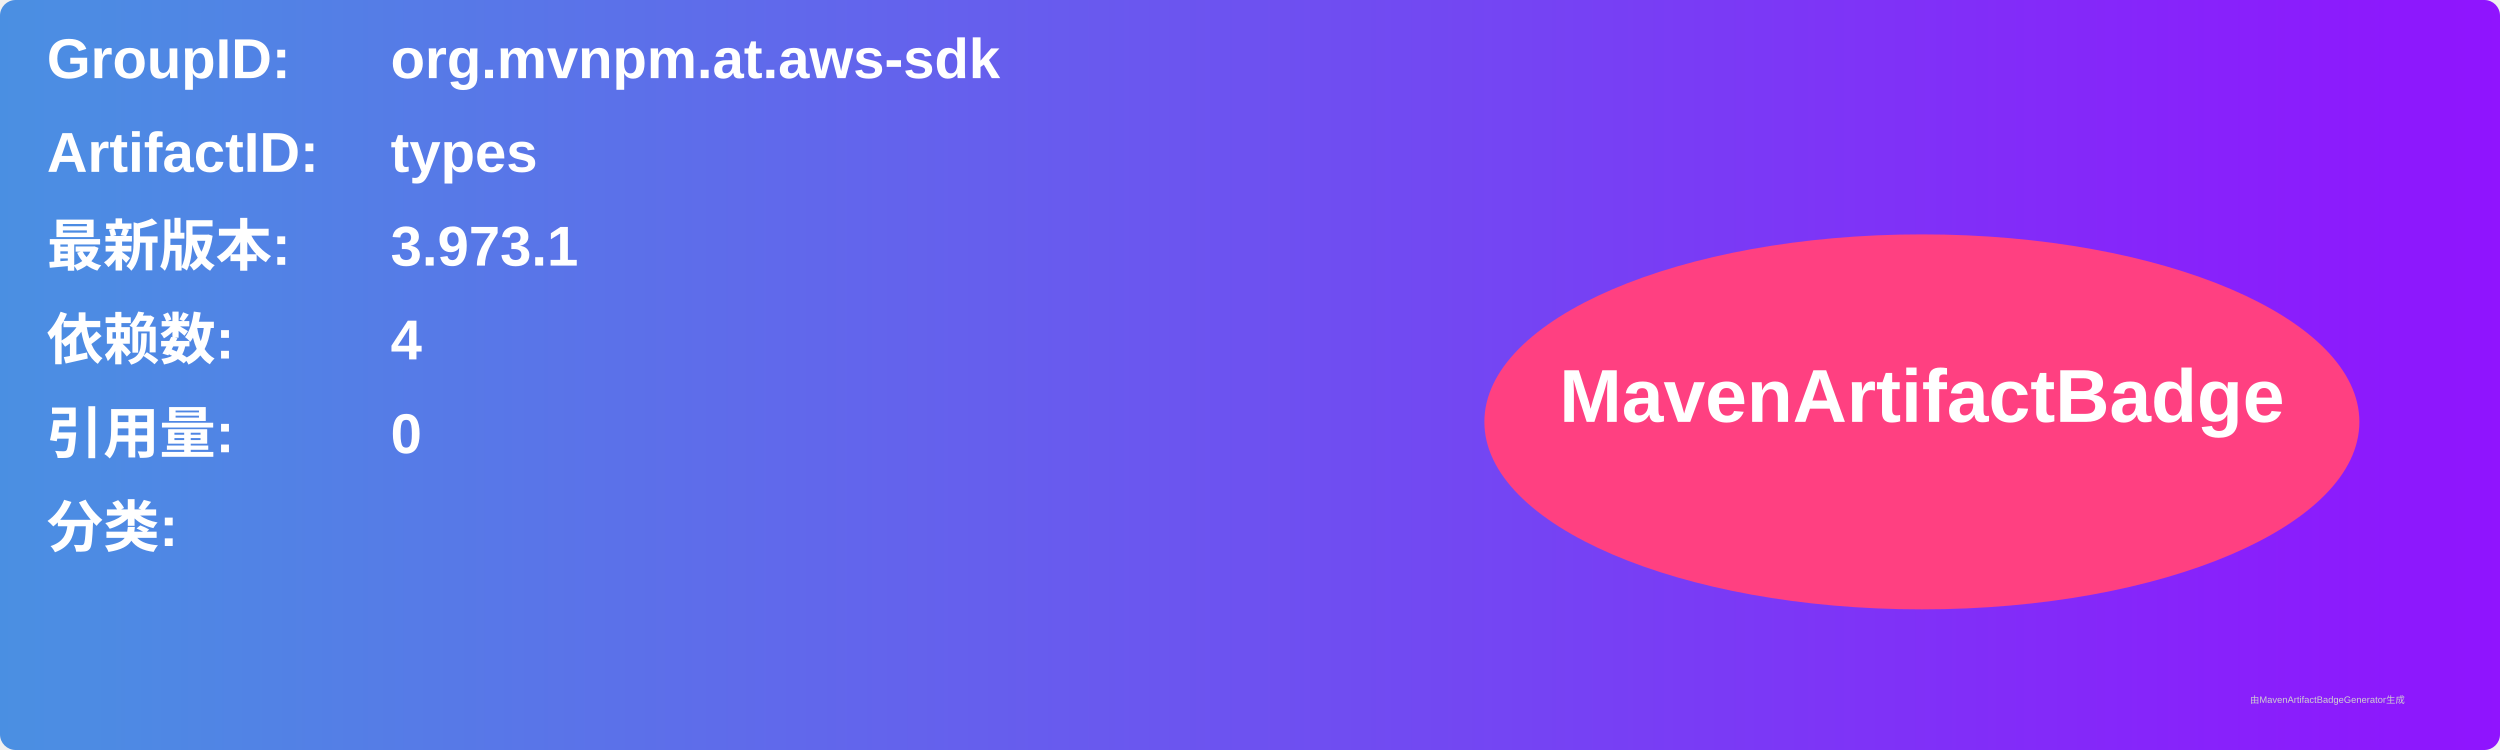
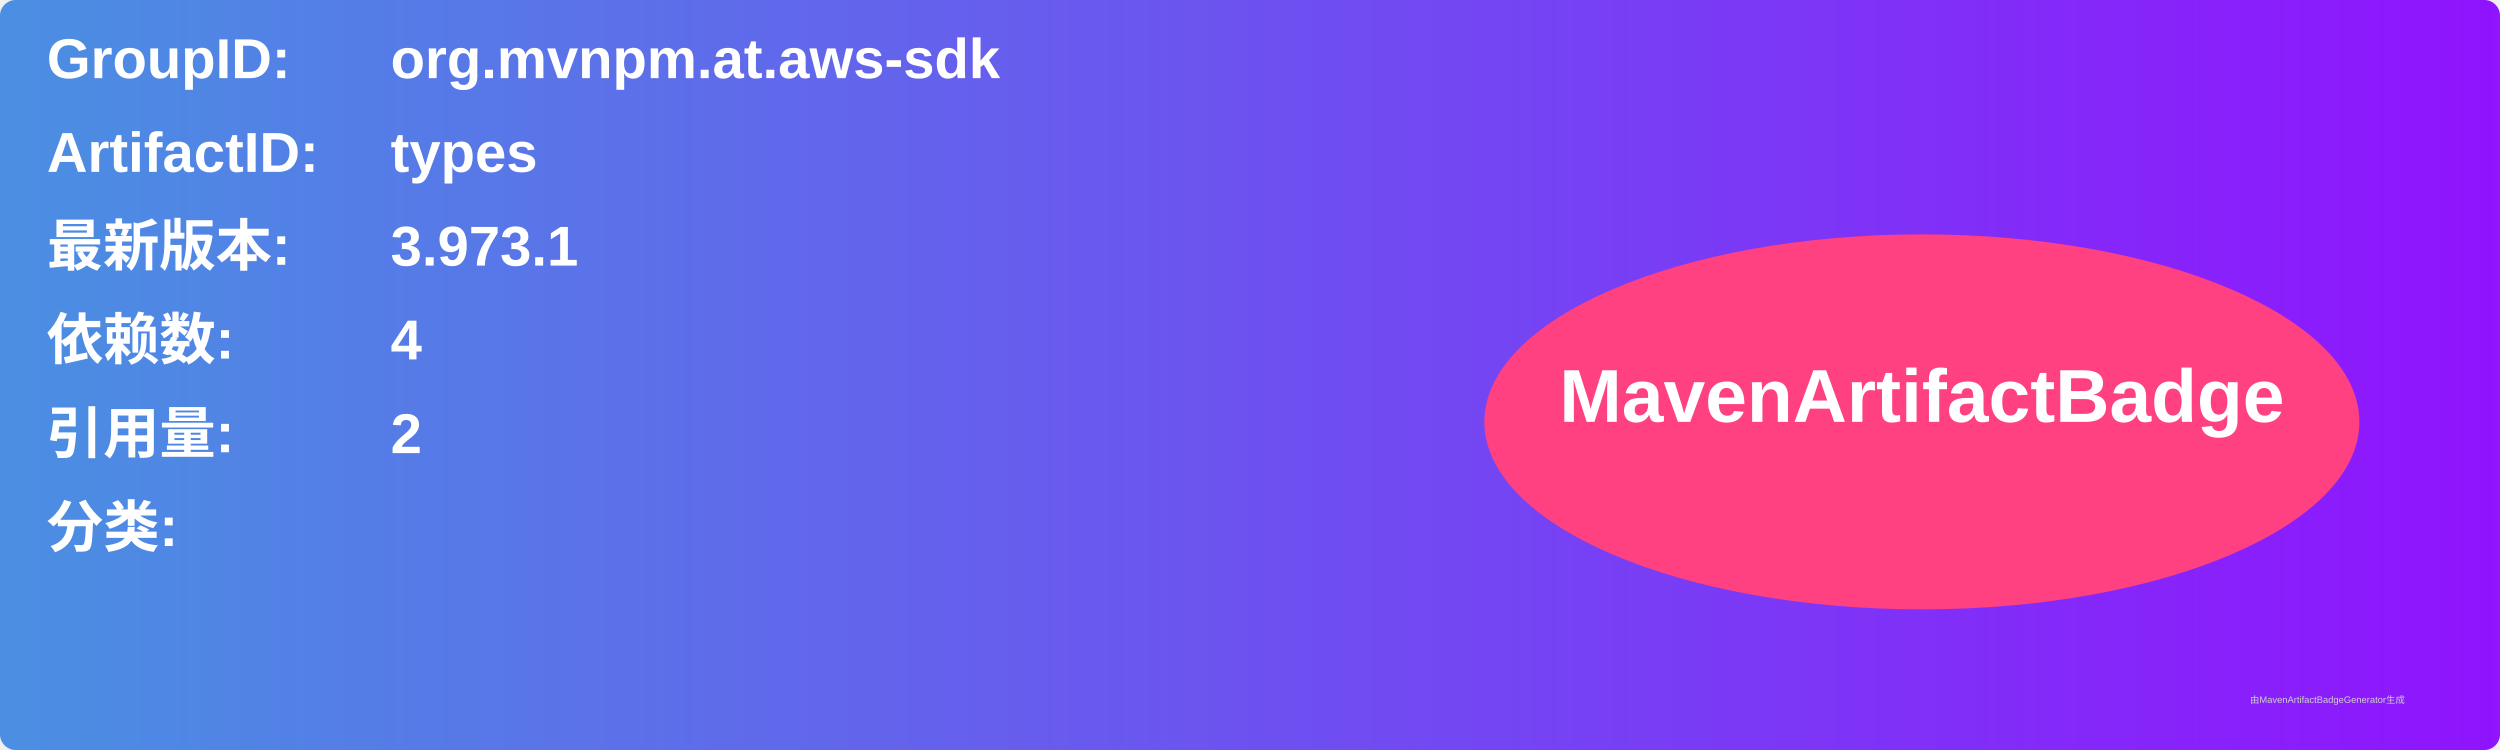
<svg xmlns="http://www.w3.org/2000/svg" width="800" height="240" viewBox="0 0 800 240">
  <linearGradient id="grad" x1="0%" y1="0%" x2="100%" y2="0%">
    <stop offset="0%" stop-color="#4a90e2" />
    <stop offset="100%" stop-color="#9013fe" />
  </linearGradient>
  <rect width="100%" height="100%" rx="5" ry="5" fill="url(#grad)" />
  <g transform="translate(15, 15)">
    <text x="0" y="10" font-family="Arial" font-size="18" fill="white" font-weight="bold" width="260">GroupID:</text>
    <text x="110" y="10" font-family="Arial" font-size="18" fill="white" font-weight="bold" width="460">org.mvnpm.at.aws-sdk</text>
    <text x="0" y="40" font-family="Arial" font-size="18" fill="white" font-weight="bold" width="260">ArtifactID:</text>
    <text x="110" y="40" font-family="Arial" font-size="18" fill="white" font-weight="bold" width="460">types</text>
    <text x="0" y="70" font-family="Arial" font-size="18" fill="white" font-weight="bold">最新版本:</text>
    <text x="110" y="70" font-family="Arial" font-size="18" fill="white" font-weight="bold">
      <tspan font-weight="bold">3.973.1</tspan>
    </text>
    <text x="0" y="100" font-family="Arial" font-size="18" fill="white" font-weight="bold">依赖数: </text>
    <text x="110" y="100" font-family="Arial" font-size="18" fill="white">
      <tspan font-weight="bold">4</tspan>
    </text>
    <text x="0" y="130" font-family="Arial" font-size="18" fill="white" font-weight="bold">引用量: </text>
    <text x="110" y="130" font-family="Arial" font-size="18" fill="white">
-       <tspan font-weight="bold">0</tspan>
+       <tspan font-weight="bold">2</tspan>
    </text>
    <text x="0" y="160" font-family="Arial" font-size="18" fill="white" font-weight="bold">分类:</text>
    <text x="10" y="190" font-family="Arial" font-size="10" fill="white">
      <tspan font-weight="bold" />
    </text>
    <ellipse cx="600" cy="120" rx="140" ry="60" fill="#ff4081" />
    <text x="600" y="120" text-anchor="middle" font-family="Arial" font-size="24" fill="white" font-weight="bold">MavenArtifactBadge</text>
  </g>
  <text x="720" y="225" font-family="Arial" font-size="3" fill="#d0d0d0">由MavenArtifactBadgeGenerator生成</text>
</svg>
